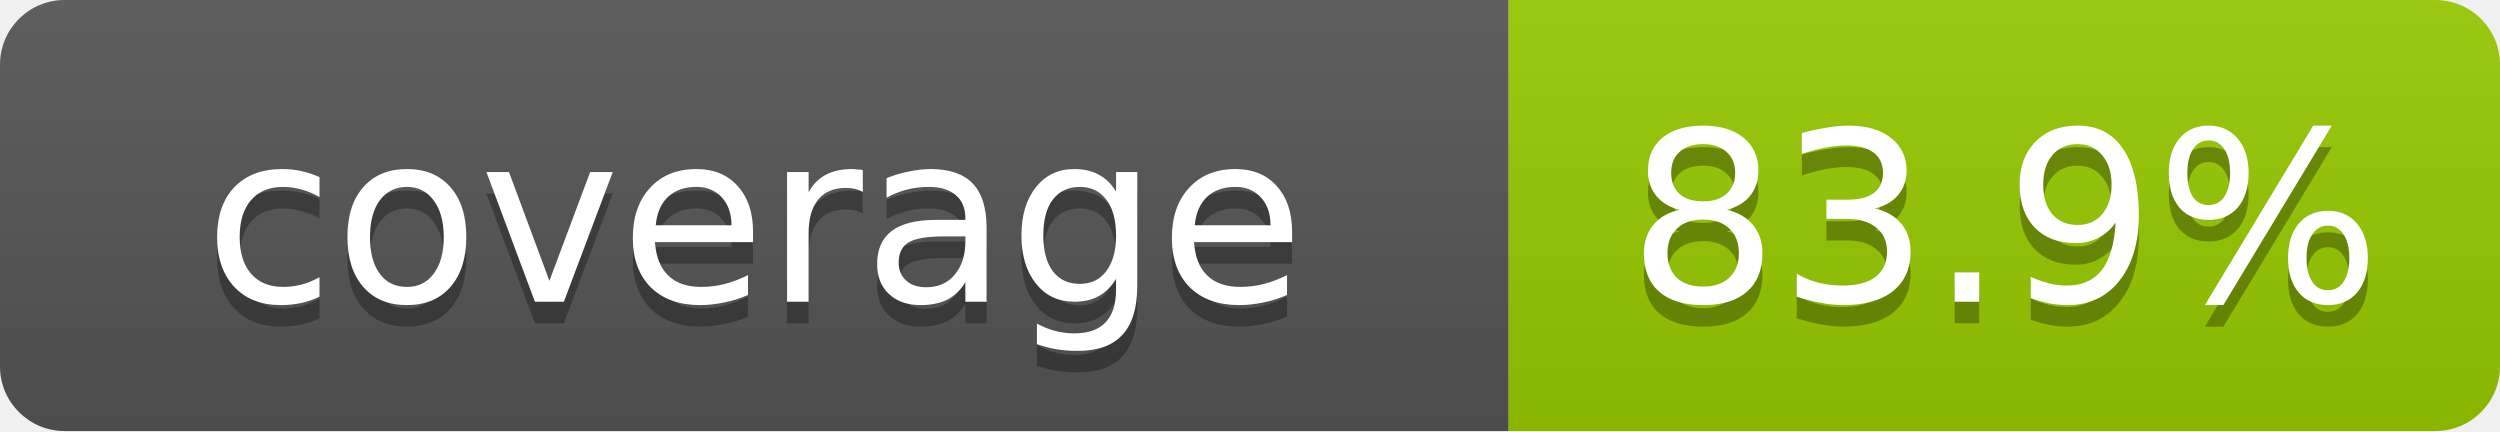
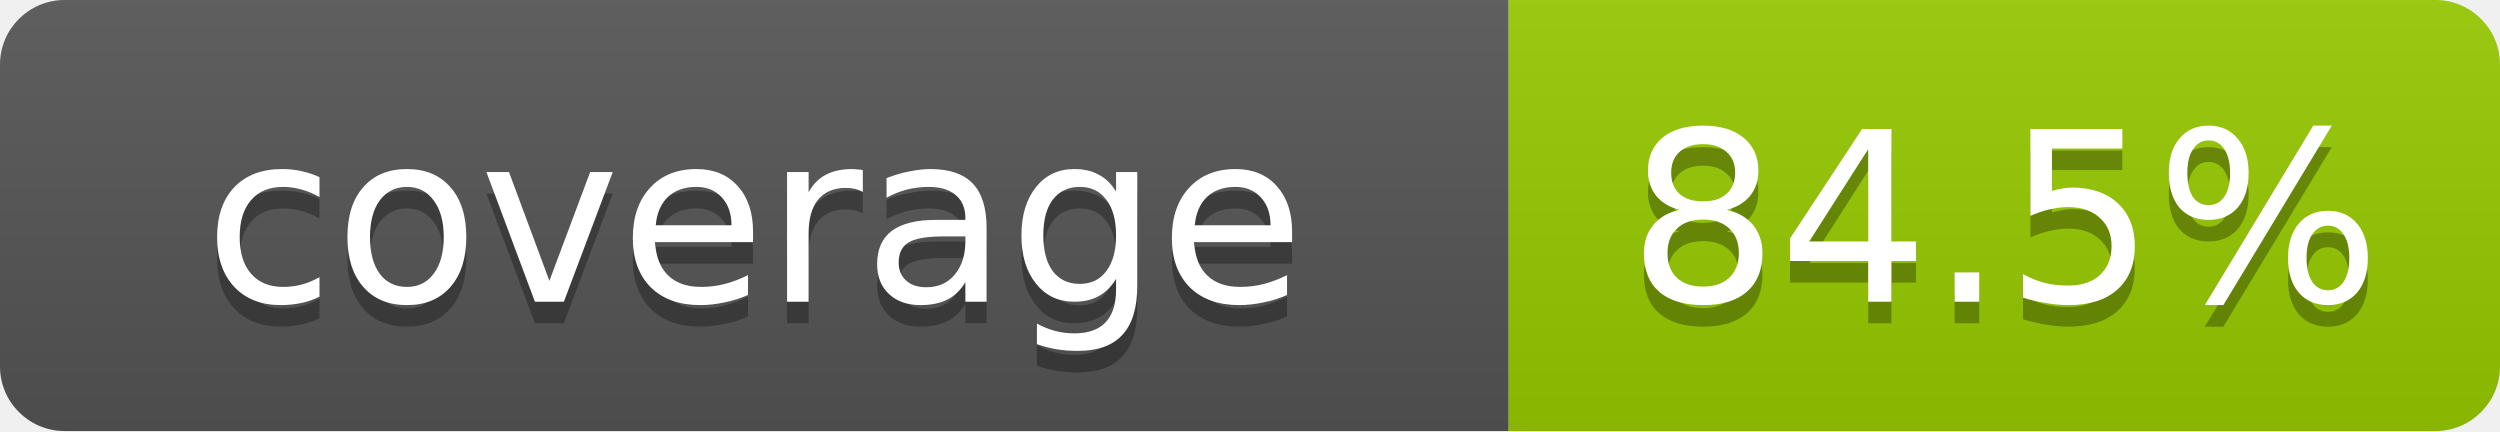
- <svg xmlns="http://www.w3.org/2000/svg" width="116" height="20" role="img" aria-label="coverage: 83.9%">
+ <svg xmlns="http://www.w3.org/2000/svg" width="116" height="20" role="img" aria-label="coverage: 84.5%">
  <linearGradient id="s" x2="0" y2="100%">
    <stop offset="0" stop-color="#bbb" stop-opacity=".1" />
    <stop offset="1" stop-opacity=".1" />
  </linearGradient>
  <clipPath id="r">
    <rect width="116" height="20" rx="3" />
  </clipPath>
  <g clip-path="url(#r)">
    <rect width="70" height="20" fill="#555" />
    <rect x="70" width="46" height="20" fill="#97ca00" />
    <rect width="116" height="20" fill="url(#s)" />
  </g>
  <g fill="#fff" text-anchor="middle" font-family="Verdana,DejaVu Sans,sans-serif" font-size="11">
    <text x="35" y="15" fill="#010101" fill-opacity=".3">coverage</text>
    <text x="35" y="14">coverage</text>
-     <text x="93" y="15" fill="#010101" fill-opacity=".3">83.9%</text>
-     <text x="93" y="14">83.9%</text>
+     <text x="93" y="15" fill="#010101" fill-opacity=".3">84.5%</text>
+     <text x="93" y="14">84.5%</text>
  </g>
</svg>
